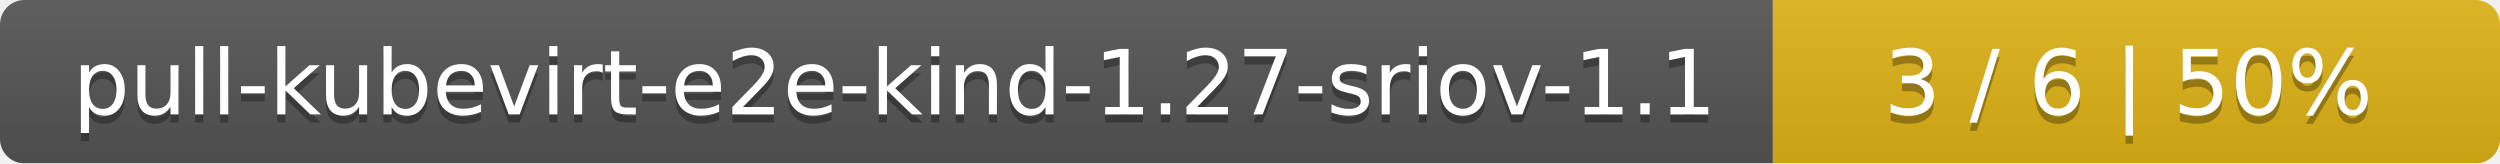
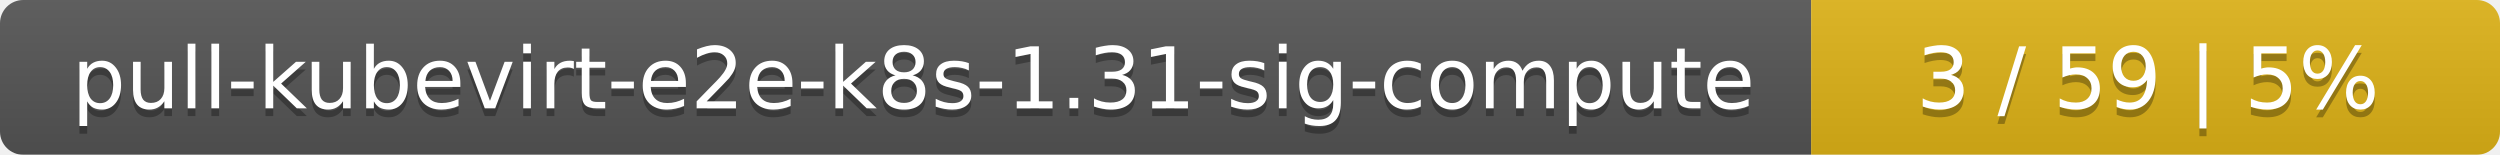
- <svg xmlns="http://www.w3.org/2000/svg" width="306" height="20">
+ <svg xmlns="http://www.w3.org/2000/svg" width="323" height="20">
  <linearGradient id="smooth" x2="0" y2="100%">
    <stop offset="0" stop-color="#bbb" stop-opacity=".1" />
    <stop offset="1" stop-opacity=".1" />
  </linearGradient>
  <mask id="round">
-     <rect width="306" height="20" rx="3" fill="#fff" />
+     <rect width="323" height="20" rx="3" fill="#fff" />
  </mask>
  <g mask="url(#round)">
-     <rect width="217" height="20" fill="#555" />
-     <rect x="217" width="89" height="20" fill="#dfb317" />
-     <rect width="306" height="20" fill="url(#smooth)" />
+     <rect width="234" height="20" fill="#555" />
+     <rect x="234" width="89" height="20" fill="#dfb317" />
+     <rect width="323" height="20" fill="url(#smooth)" />
  </g>
  <g fill="#fff" text-anchor="middle" font-family="DejaVu Sans,Verdana,Geneva,sans-serif" font-size="11">
-     <text x="109.5" y="15" fill="#010101" fill-opacity=".3">pull-kubevirt-e2e-kind-1.27-sriov-1.1</text>
-     <text x="109.5" y="14">pull-kubevirt-e2e-kind-1.27-sriov-1.1</text>
-     <text x="260.5" y="15" fill="#010101" fill-opacity=".3">3 / 6    |    50%</text>
-     <text x="260.5" y="14">3 / 6    |    50%</text>
+     <text x="118" y="15" fill="#010101" fill-opacity=".3">pull-kubevirt-e2e-k8s-1.31-sig-compute</text>
+     <text x="118" y="14">pull-kubevirt-e2e-k8s-1.31-sig-compute</text>
+     <text x="277.5" y="15" fill="#010101" fill-opacity=".3">3 / 59    |    5%</text>
+     <text x="277.5" y="14">3 / 59    |    5%</text>
  </g>
</svg>
